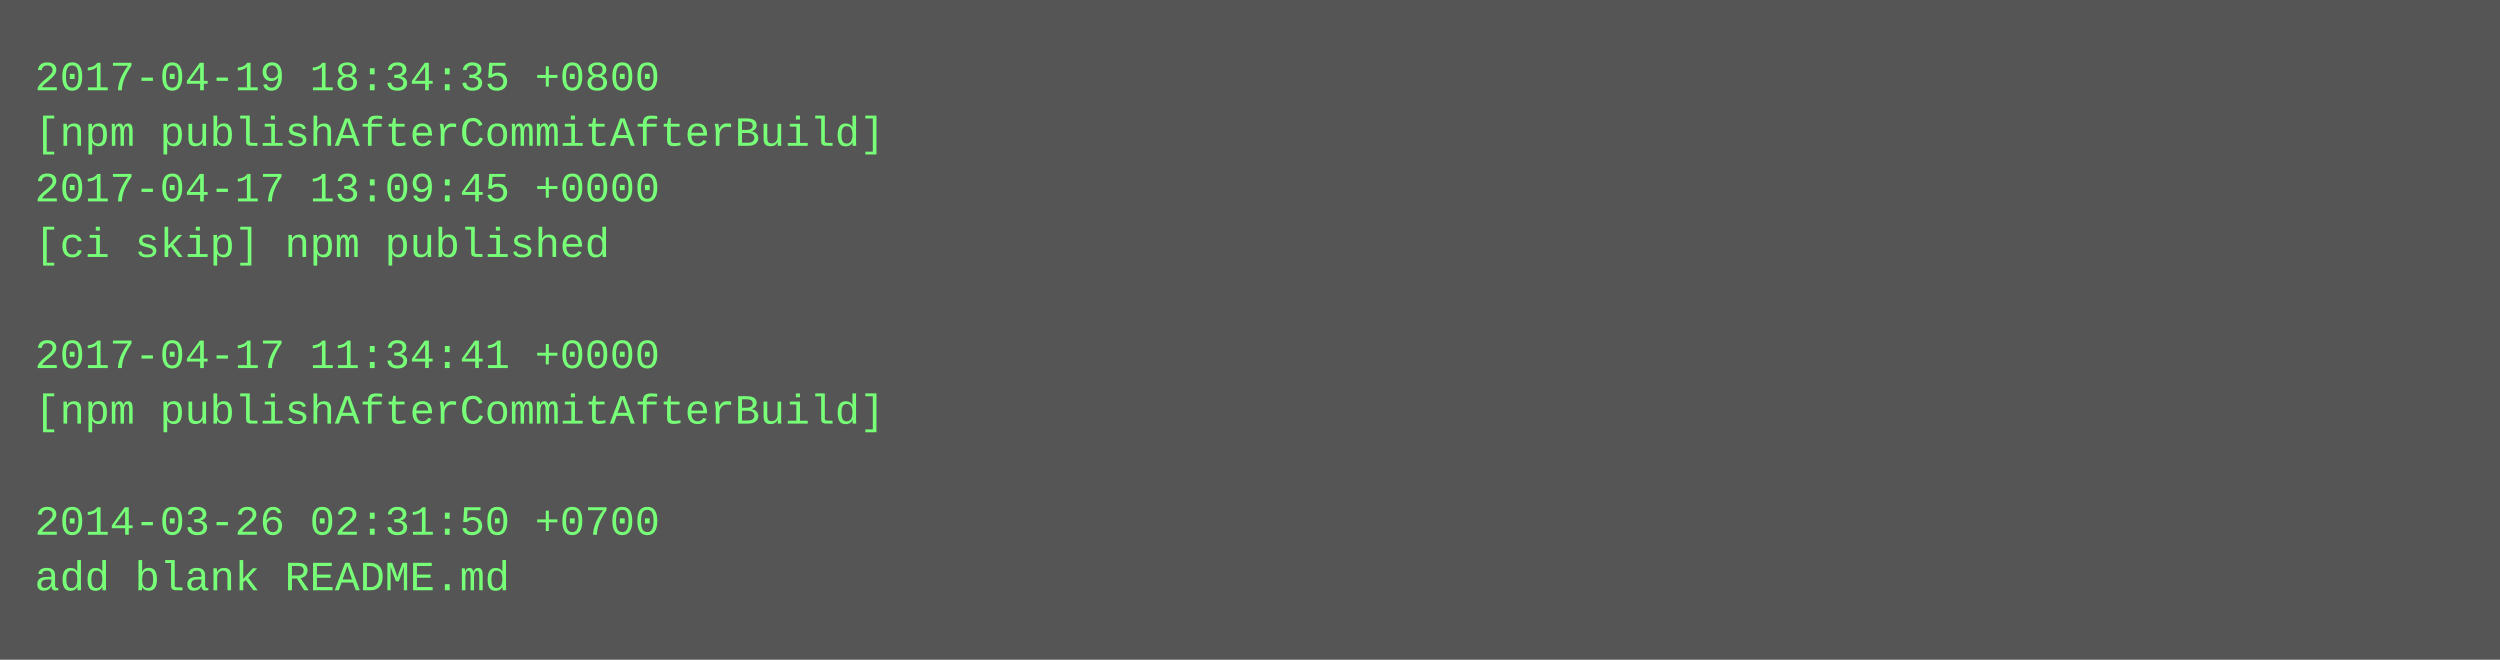
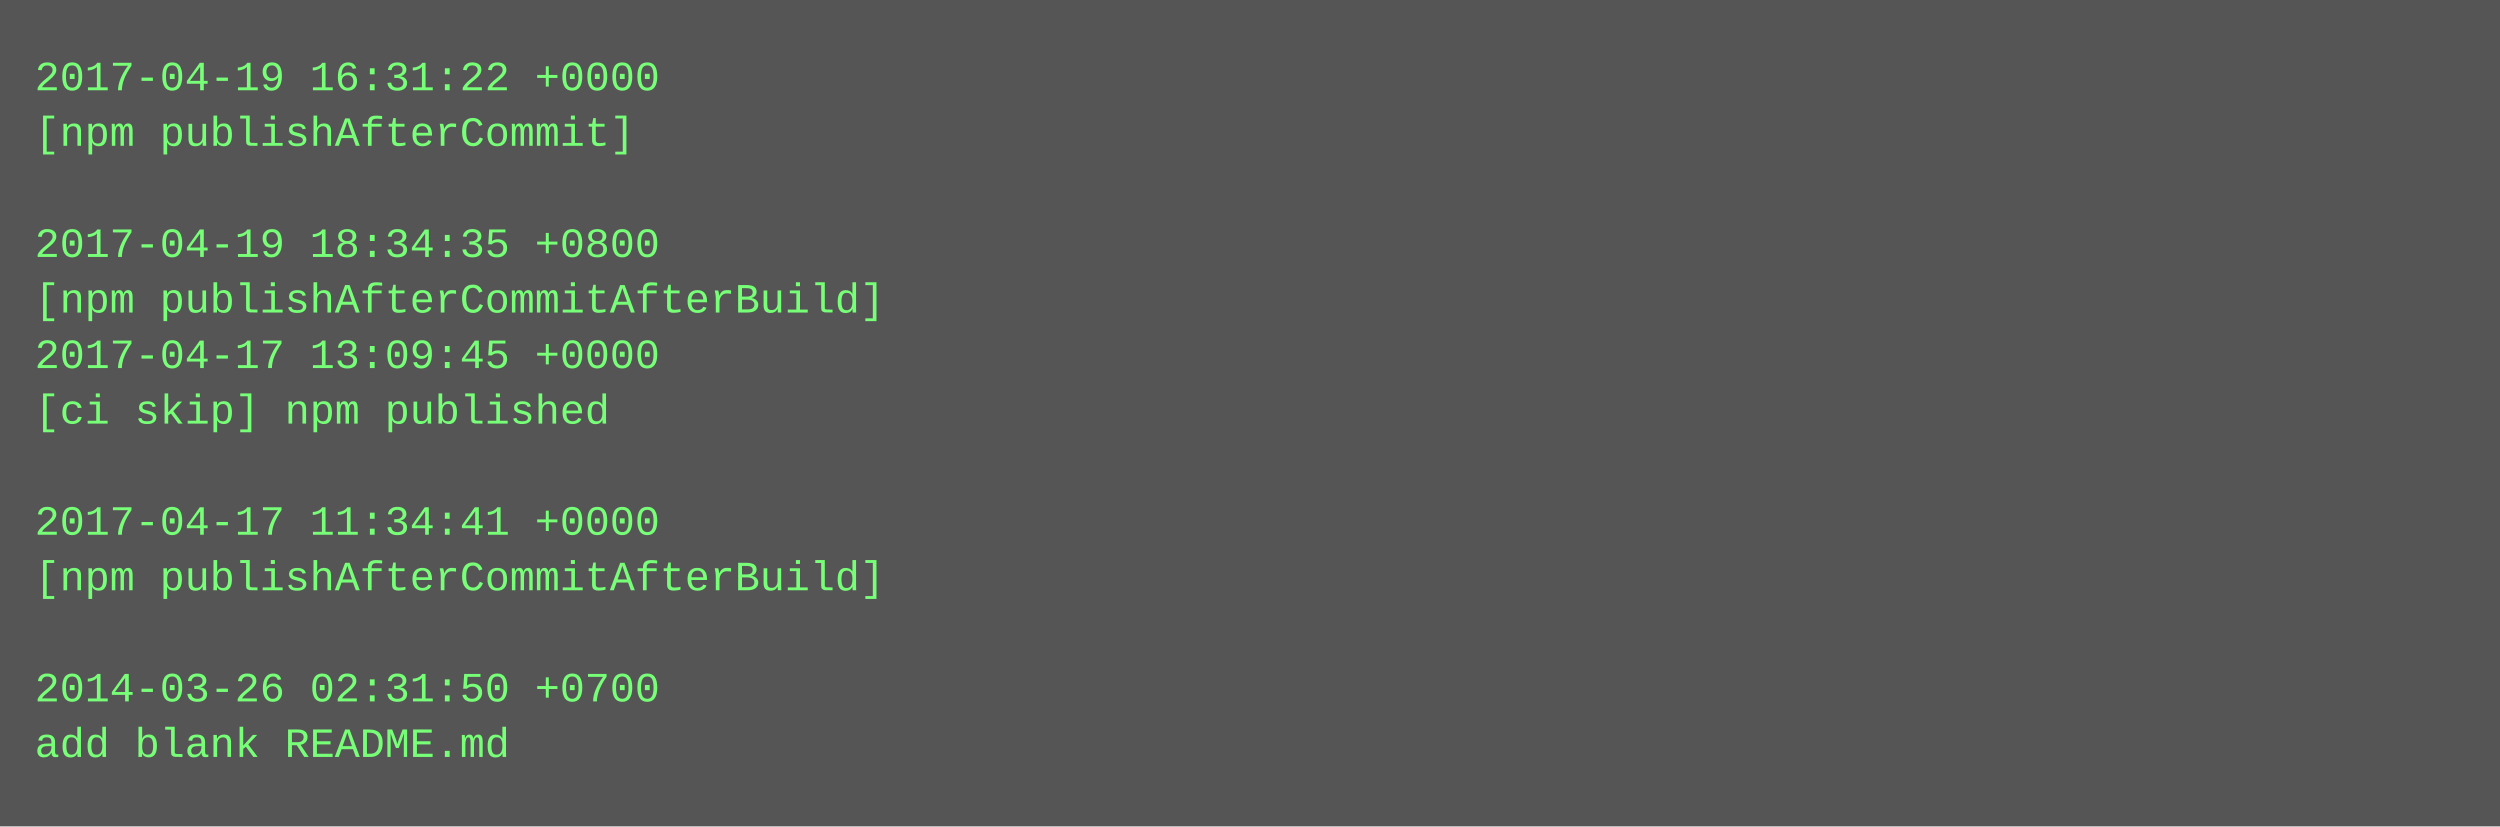
- <svg xmlns="http://www.w3.org/2000/svg" height="190" width="720">
-   <rect height="190" fill="#555" width="720" />
+ <svg xmlns="http://www.w3.org/2000/svg" height="238" width="720">
+   <rect height="238" fill="#555" width="720" />
  <text fill="#7f7" font-family="Courier New" font-size="12" xml:space="preserve">
-     <tspan x="10" y="26">2017-04-19 18:34:35 +0800</tspan>
-     <tspan x="10" y="42">[npm publishAfterCommitAfterBuild]</tspan>
-     <tspan x="10" y="58">2017-04-17 13:09:45 +0000</tspan>
-     <tspan x="10" y="74">[ci skip] npm published</tspan>
-     <tspan x="10" y="90" />
-     <tspan x="10" y="106">2017-04-17 11:34:41 +0000</tspan>
-     <tspan x="10" y="122">[npm publishAfterCommitAfterBuild]</tspan>
+     <tspan x="10" y="26">2017-04-19 16:31:22 +0000</tspan>
+     <tspan x="10" y="42">[npm publishAfterCommit]</tspan>
+     <tspan x="10" y="58" />
+     <tspan x="10" y="74">2017-04-19 18:34:35 +0800</tspan>
+     <tspan x="10" y="90">[npm publishAfterCommitAfterBuild]</tspan>
+     <tspan x="10" y="106">2017-04-17 13:09:45 +0000</tspan>
+     <tspan x="10" y="122">[ci skip] npm published</tspan>
    <tspan x="10" y="138" />
-     <tspan x="10" y="154">2014-03-26 02:31:50 +0700</tspan>
-     <tspan x="10" y="170">add blank README.md</tspan>
+     <tspan x="10" y="154">2017-04-17 11:34:41 +0000</tspan>
+     <tspan x="10" y="170">[npm publishAfterCommitAfterBuild]</tspan>
+     <tspan x="10" y="186" />
+     <tspan x="10" y="202">2014-03-26 02:31:50 +0700</tspan>
+     <tspan x="10" y="218">add blank README.md</tspan>
  </text>
</svg>
